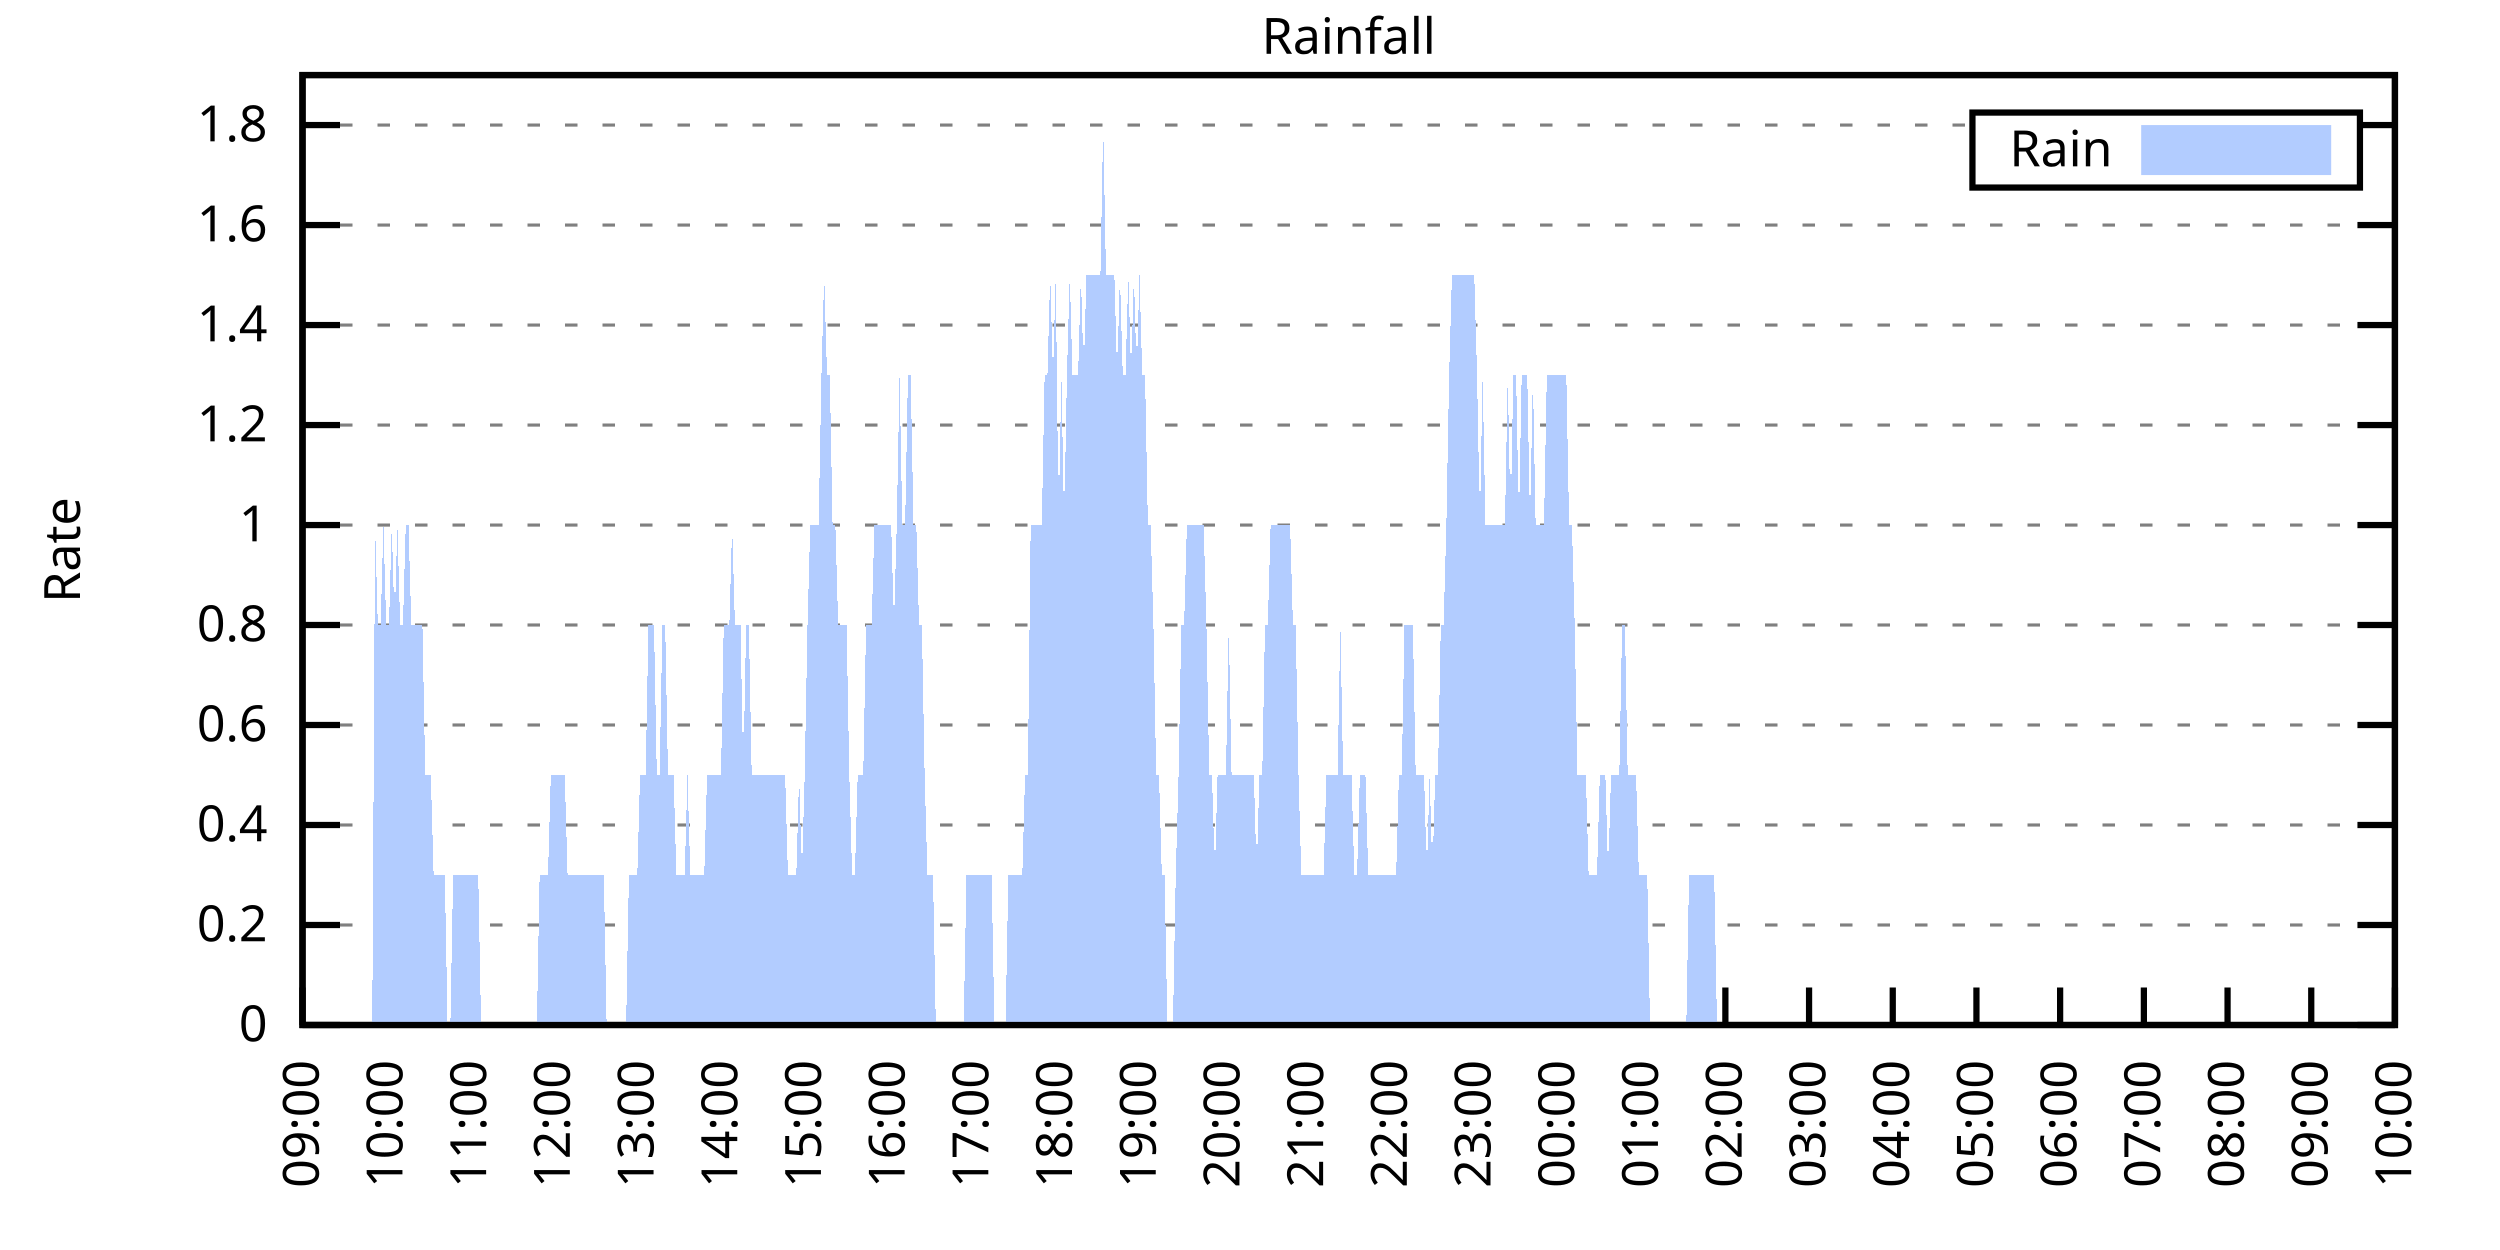
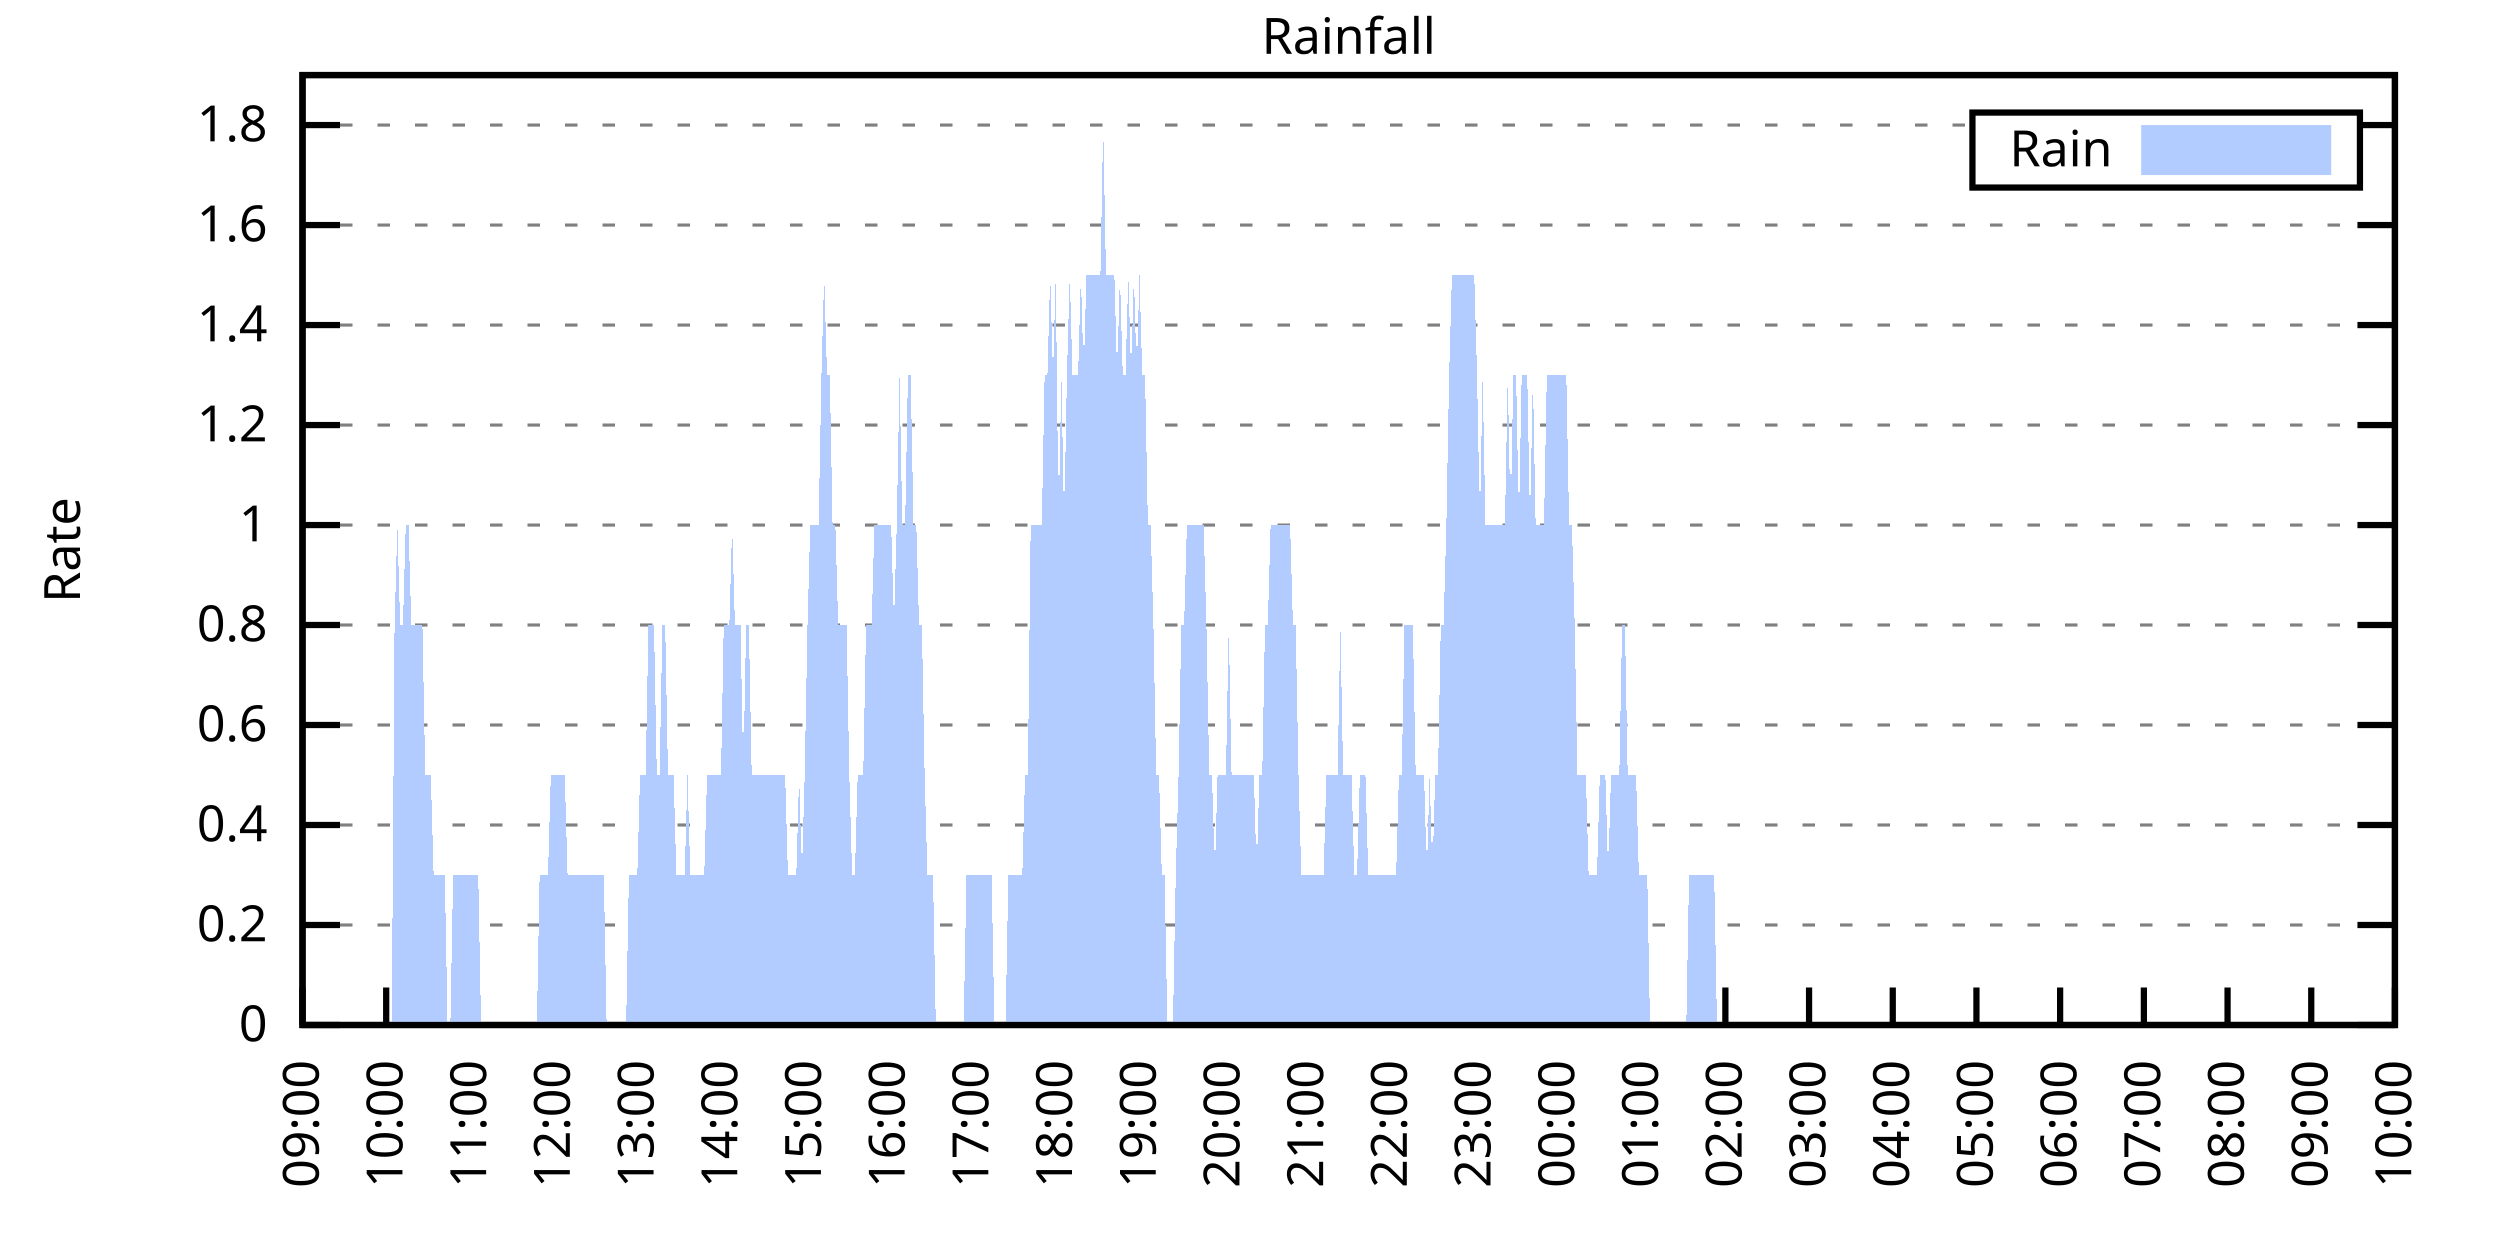
<svg xmlns="http://www.w3.org/2000/svg" xmlns:xlink="http://www.w3.org/1999/xlink" width="400" height="200" viewBox="0 0 400 200">
  <g id="gnuplot_canvas">
    <rect x="0" y="0" width="400" height="200" fill="none" />
    <defs>
      <circle id="gpDot" r="0.5" stroke-width="0.5" stroke="currentColor" />
      <path id="gpPt0" stroke-width="0.333" stroke="currentColor" d="M-1,0 h2 M0,-1 v2" />
      <path id="gpPt1" stroke-width="0.333" stroke="currentColor" d="M-1,-1 L1,1 M1,-1 L-1,1" />
      <path id="gpPt2" stroke-width="0.333" stroke="currentColor" d="M-1,0 L1,0 M0,-1 L0,1 M-1,-1 L1,1 M-1,1 L1,-1" />
      <rect id="gpPt3" stroke-width="0.333" stroke="currentColor" x="-1" y="-1" width="2" height="2" />
      <rect id="gpPt4" stroke-width="0.333" stroke="currentColor" fill="currentColor" x="-1" y="-1" width="2" height="2" />
      <circle id="gpPt5" stroke-width="0.333" stroke="currentColor" cx="0" cy="0" r="1" />
      <use xlink:href="#gpPt5" id="gpPt6" fill="currentColor" stroke="none" />
      <path id="gpPt7" stroke-width="0.333" stroke="currentColor" d="M0,-1.33 L-1.33,0.67 L1.33,0.67 z" />
      <use xlink:href="#gpPt7" id="gpPt8" fill="currentColor" stroke="none" />
      <use xlink:href="#gpPt7" id="gpPt9" stroke="currentColor" transform="rotate(180)" />
      <use xlink:href="#gpPt9" id="gpPt10" fill="currentColor" stroke="none" />
      <use xlink:href="#gpPt3" id="gpPt11" stroke="currentColor" transform="rotate(45)" />
      <use xlink:href="#gpPt11" id="gpPt12" fill="currentColor" stroke="none" />
      <path id="gpPt13" stroke-width="0.333" stroke="currentColor" d="M0,1.330 L1.265,0.411 L0.782,-1.067 L-0.782,-1.076 L-1.265,0.411 z" />
      <use xlink:href="#gpPt13" id="gpPt14" fill="currentColor" stroke="none" />
      <filter id="textbox" filterUnits="objectBoundingBox" x="0" y="0" height="1" width="1">
        <feFlood flood-color="white" flood-opacity="1" result="bgnd" />
        <feComposite in="SourceGraphic" in2="bgnd" operator="atop" />
      </filter>
      <filter id="greybox" filterUnits="objectBoundingBox" x="0" y="0" height="1" width="1">
        <feFlood flood-color="lightgrey" flood-opacity="1" result="grey" />
        <feComposite in="SourceGraphic" in2="grey" operator="atop" />
      </filter>
    </defs>
    <g fill="none" color="white" stroke="currentColor" stroke-width="1.00" stroke-linecap="butt" stroke-linejoin="miter">
</g>
    <g fill="none" color="black" stroke="currentColor" stroke-width="1.00" stroke-linecap="butt" stroke-linejoin="miter">
      <g stroke="none" shape-rendering="crispEdges">
        <polygon fill="rgb(255, 255, 255)" points="48.40,164.00 383.18,164.00 383.18,12.02 48.40,12.02 " />
      </g>
    </g>
    <g fill="none" color="black" stroke="currentColor" stroke-width="1.00" stroke-linecap="butt" stroke-linejoin="miter">
</g>
    <g fill="none" color="black" stroke="black" stroke-width="0.50" stroke-linecap="butt" stroke-linejoin="miter">
</g>
    <g fill="none" color="gray" stroke="currentColor" stroke-width="0.50" stroke-linecap="butt" stroke-linejoin="miter">
      <path stroke="gray" stroke-dasharray="2,4" class="gridline" d="M48.40,164.00 L383.19,164.00  " />
    </g>
    <g fill="none" color="gray" stroke="gray" stroke-width="1.00" stroke-linecap="butt" stroke-linejoin="miter">
</g>
    <g fill="none" color="black" stroke="currentColor" stroke-width="1.00" stroke-linecap="butt" stroke-linejoin="miter">
      <path stroke="black" d="M48.40,164.00 L54.40,164.00 M383.19,164.00 L377.19,164.00  " />
      <g transform="translate(42.80,166.60)" stroke="none" fill="black" font-family="Sans" font-size="8.00" text-anchor="end">
        <text>
          <tspan font-family="Sans"> 0</tspan>
        </text>
      </g>
    </g>
    <g fill="none" color="black" stroke="currentColor" stroke-width="1.00" stroke-linecap="butt" stroke-linejoin="miter">
</g>
    <g fill="none" color="black" stroke="black" stroke-width="0.50" stroke-linecap="butt" stroke-linejoin="miter">
</g>
    <g fill="none" color="gray" stroke="currentColor" stroke-width="0.50" stroke-linecap="butt" stroke-linejoin="miter">
      <path stroke="gray" stroke-dasharray="2,4" class="gridline" d="M48.40,148.00 L383.19,148.00  " />
    </g>
    <g fill="none" color="gray" stroke="gray" stroke-width="1.00" stroke-linecap="butt" stroke-linejoin="miter">
</g>
    <g fill="none" color="black" stroke="currentColor" stroke-width="1.00" stroke-linecap="butt" stroke-linejoin="miter">
      <path stroke="black" d="M48.40,148.00 L54.40,148.00 M383.19,148.00 L377.19,148.00  " />
      <g transform="translate(42.80,150.60)" stroke="none" fill="black" font-family="Sans" font-size="8.00" text-anchor="end">
        <text>
          <tspan font-family="Sans"> 0.2</tspan>
        </text>
      </g>
    </g>
    <g fill="none" color="black" stroke="currentColor" stroke-width="1.00" stroke-linecap="butt" stroke-linejoin="miter">
</g>
    <g fill="none" color="black" stroke="black" stroke-width="0.50" stroke-linecap="butt" stroke-linejoin="miter">
</g>
    <g fill="none" color="gray" stroke="currentColor" stroke-width="0.50" stroke-linecap="butt" stroke-linejoin="miter">
      <path stroke="gray" stroke-dasharray="2,4" class="gridline" d="M48.40,132.00 L383.19,132.00  " />
    </g>
    <g fill="none" color="gray" stroke="gray" stroke-width="1.00" stroke-linecap="butt" stroke-linejoin="miter">
</g>
    <g fill="none" color="black" stroke="currentColor" stroke-width="1.00" stroke-linecap="butt" stroke-linejoin="miter">
      <path stroke="black" d="M48.40,132.00 L54.40,132.00 M383.19,132.00 L377.19,132.00  " />
      <g transform="translate(42.80,134.60)" stroke="none" fill="black" font-family="Sans" font-size="8.00" text-anchor="end">
        <text>
          <tspan font-family="Sans"> 0.4</tspan>
        </text>
      </g>
    </g>
    <g fill="none" color="black" stroke="currentColor" stroke-width="1.00" stroke-linecap="butt" stroke-linejoin="miter">
</g>
    <g fill="none" color="black" stroke="black" stroke-width="0.50" stroke-linecap="butt" stroke-linejoin="miter">
</g>
    <g fill="none" color="gray" stroke="currentColor" stroke-width="0.50" stroke-linecap="butt" stroke-linejoin="miter">
      <path stroke="gray" stroke-dasharray="2,4" class="gridline" d="M48.40,116.00 L383.19,116.00  " />
    </g>
    <g fill="none" color="gray" stroke="gray" stroke-width="1.00" stroke-linecap="butt" stroke-linejoin="miter">
</g>
    <g fill="none" color="black" stroke="currentColor" stroke-width="1.00" stroke-linecap="butt" stroke-linejoin="miter">
      <path stroke="black" d="M48.40,116.00 L54.40,116.00 M383.19,116.00 L377.19,116.00  " />
      <g transform="translate(42.80,118.60)" stroke="none" fill="black" font-family="Sans" font-size="8.00" text-anchor="end">
        <text>
          <tspan font-family="Sans"> 0.6</tspan>
        </text>
      </g>
    </g>
    <g fill="none" color="black" stroke="currentColor" stroke-width="1.00" stroke-linecap="butt" stroke-linejoin="miter">
</g>
    <g fill="none" color="black" stroke="black" stroke-width="0.50" stroke-linecap="butt" stroke-linejoin="miter">
</g>
    <g fill="none" color="gray" stroke="currentColor" stroke-width="0.50" stroke-linecap="butt" stroke-linejoin="miter">
      <path stroke="gray" stroke-dasharray="2,4" class="gridline" d="M48.40,100.00 L383.19,100.00  " />
    </g>
    <g fill="none" color="gray" stroke="gray" stroke-width="1.00" stroke-linecap="butt" stroke-linejoin="miter">
</g>
    <g fill="none" color="black" stroke="currentColor" stroke-width="1.00" stroke-linecap="butt" stroke-linejoin="miter">
      <path stroke="black" d="M48.40,100.00 L54.40,100.00 M383.19,100.00 L377.19,100.00  " />
      <g transform="translate(42.80,102.60)" stroke="none" fill="black" font-family="Sans" font-size="8.00" text-anchor="end">
        <text>
          <tspan font-family="Sans"> 0.8</tspan>
        </text>
      </g>
    </g>
    <g fill="none" color="black" stroke="currentColor" stroke-width="1.00" stroke-linecap="butt" stroke-linejoin="miter">
</g>
    <g fill="none" color="black" stroke="black" stroke-width="0.50" stroke-linecap="butt" stroke-linejoin="miter">
</g>
    <g fill="none" color="gray" stroke="currentColor" stroke-width="0.50" stroke-linecap="butt" stroke-linejoin="miter">
      <path stroke="gray" stroke-dasharray="2,4" class="gridline" d="M48.40,84.01 L383.19,84.01  " />
    </g>
    <g fill="none" color="gray" stroke="gray" stroke-width="1.00" stroke-linecap="butt" stroke-linejoin="miter">
</g>
    <g fill="none" color="black" stroke="currentColor" stroke-width="1.00" stroke-linecap="butt" stroke-linejoin="miter">
      <path stroke="black" d="M48.40,84.01 L54.40,84.01 M383.19,84.01 L377.19,84.01  " />
      <g transform="translate(42.80,86.61)" stroke="none" fill="black" font-family="Sans" font-size="8.00" text-anchor="end">
        <text>
          <tspan font-family="Sans"> 1</tspan>
        </text>
      </g>
    </g>
    <g fill="none" color="black" stroke="currentColor" stroke-width="1.00" stroke-linecap="butt" stroke-linejoin="miter">
</g>
    <g fill="none" color="black" stroke="black" stroke-width="0.50" stroke-linecap="butt" stroke-linejoin="miter">
</g>
    <g fill="none" color="gray" stroke="currentColor" stroke-width="0.50" stroke-linecap="butt" stroke-linejoin="miter">
      <path stroke="gray" stroke-dasharray="2,4" class="gridline" d="M48.40,68.01 L383.19,68.01  " />
    </g>
    <g fill="none" color="gray" stroke="gray" stroke-width="1.00" stroke-linecap="butt" stroke-linejoin="miter">
</g>
    <g fill="none" color="black" stroke="currentColor" stroke-width="1.00" stroke-linecap="butt" stroke-linejoin="miter">
      <path stroke="black" d="M48.40,68.01 L54.40,68.01 M383.19,68.01 L377.19,68.01  " />
      <g transform="translate(42.80,70.61)" stroke="none" fill="black" font-family="Sans" font-size="8.00" text-anchor="end">
        <text>
          <tspan font-family="Sans"> 1.2</tspan>
        </text>
      </g>
    </g>
    <g fill="none" color="black" stroke="currentColor" stroke-width="1.00" stroke-linecap="butt" stroke-linejoin="miter">
</g>
    <g fill="none" color="black" stroke="black" stroke-width="0.50" stroke-linecap="butt" stroke-linejoin="miter">
</g>
    <g fill="none" color="gray" stroke="currentColor" stroke-width="0.50" stroke-linecap="butt" stroke-linejoin="miter">
      <path stroke="gray" stroke-dasharray="2,4" class="gridline" d="M48.40,52.01 L383.19,52.01  " />
    </g>
    <g fill="none" color="gray" stroke="gray" stroke-width="1.00" stroke-linecap="butt" stroke-linejoin="miter">
</g>
    <g fill="none" color="black" stroke="currentColor" stroke-width="1.00" stroke-linecap="butt" stroke-linejoin="miter">
      <path stroke="black" d="M48.40,52.01 L54.40,52.01 M383.19,52.01 L377.19,52.01  " />
      <g transform="translate(42.80,54.61)" stroke="none" fill="black" font-family="Sans" font-size="8.00" text-anchor="end">
        <text>
          <tspan font-family="Sans"> 1.4</tspan>
        </text>
      </g>
    </g>
    <g fill="none" color="black" stroke="currentColor" stroke-width="1.00" stroke-linecap="butt" stroke-linejoin="miter">
</g>
    <g fill="none" color="black" stroke="black" stroke-width="0.50" stroke-linecap="butt" stroke-linejoin="miter">
</g>
    <g fill="none" color="gray" stroke="currentColor" stroke-width="0.50" stroke-linecap="butt" stroke-linejoin="miter">
      <path stroke="gray" stroke-dasharray="2,4" class="gridline" d="M48.40,36.01 L383.19,36.01  " />
    </g>
    <g fill="none" color="gray" stroke="gray" stroke-width="1.00" stroke-linecap="butt" stroke-linejoin="miter">
</g>
    <g fill="none" color="black" stroke="currentColor" stroke-width="1.00" stroke-linecap="butt" stroke-linejoin="miter">
      <path stroke="black" d="M48.40,36.01 L54.40,36.01 M383.19,36.01 L377.19,36.01  " />
      <g transform="translate(42.80,38.61)" stroke="none" fill="black" font-family="Sans" font-size="8.00" text-anchor="end">
        <text>
          <tspan font-family="Sans"> 1.6</tspan>
        </text>
      </g>
    </g>
    <g fill="none" color="black" stroke="currentColor" stroke-width="1.00" stroke-linecap="butt" stroke-linejoin="miter">
</g>
    <g fill="none" color="black" stroke="black" stroke-width="0.50" stroke-linecap="butt" stroke-linejoin="miter">
</g>
    <g fill="none" color="gray" stroke="currentColor" stroke-width="0.50" stroke-linecap="butt" stroke-linejoin="miter">
      <path stroke="gray" stroke-dasharray="2,4" class="gridline" d="M48.40,20.01 L315.59,20.01 M377.59,20.01 L383.19,20.01  " />
    </g>
    <g fill="none" color="gray" stroke="gray" stroke-width="1.00" stroke-linecap="butt" stroke-linejoin="miter">
</g>
    <g fill="none" color="black" stroke="currentColor" stroke-width="1.00" stroke-linecap="butt" stroke-linejoin="miter">
      <path stroke="black" d="M48.40,20.01 L54.40,20.01 M383.19,20.01 L377.19,20.01  " />
      <g transform="translate(42.80,22.61)" stroke="none" fill="black" font-family="Sans" font-size="8.00" text-anchor="end">
        <text>
          <tspan font-family="Sans"> 1.8</tspan>
        </text>
      </g>
    </g>
    <g fill="none" color="black" stroke="currentColor" stroke-width="1.00" stroke-linecap="butt" stroke-linejoin="miter">
      <path stroke="black" d="M48.40,164.00 L48.40,158.00  " />
      <g transform="translate(51.00,169.60) rotate(270.00)" stroke="none" fill="black" font-family="Sans" font-size="8.00" text-anchor="end">
        <text>
          <tspan font-family="Sans">09:00</tspan>
        </text>
      </g>
    </g>
    <g fill="none" color="black" stroke="currentColor" stroke-width="1.00" stroke-linecap="butt" stroke-linejoin="miter">
      <path stroke="black" d="M61.79,164.00 L61.79,158.00  " />
      <g transform="translate(64.39,169.60) rotate(270.00)" stroke="none" fill="black" font-family="Sans" font-size="8.00" text-anchor="end">
        <text>
          <tspan font-family="Sans">10:00</tspan>
        </text>
      </g>
    </g>
    <g fill="none" color="black" stroke="currentColor" stroke-width="1.00" stroke-linecap="butt" stroke-linejoin="miter">
      <path stroke="black" d="M75.18,164.00 L75.18,158.00  " />
      <g transform="translate(77.78,169.60) rotate(270.00)" stroke="none" fill="black" font-family="Sans" font-size="8.00" text-anchor="end">
        <text>
          <tspan font-family="Sans">11:00</tspan>
        </text>
      </g>
    </g>
    <g fill="none" color="black" stroke="currentColor" stroke-width="1.00" stroke-linecap="butt" stroke-linejoin="miter">
      <path stroke="black" d="M88.57,164.00 L88.57,158.00  " />
      <g transform="translate(91.17,169.60) rotate(270.00)" stroke="none" fill="black" font-family="Sans" font-size="8.00" text-anchor="end">
        <text>
          <tspan font-family="Sans">12:00</tspan>
        </text>
      </g>
    </g>
    <g fill="none" color="black" stroke="currentColor" stroke-width="1.00" stroke-linecap="butt" stroke-linejoin="miter">
      <path stroke="black" d="M101.97,164.00 L101.97,158.00  " />
      <g transform="translate(104.57,169.60) rotate(270.00)" stroke="none" fill="black" font-family="Sans" font-size="8.00" text-anchor="end">
        <text>
          <tspan font-family="Sans">13:00</tspan>
        </text>
      </g>
    </g>
    <g fill="none" color="black" stroke="currentColor" stroke-width="1.00" stroke-linecap="butt" stroke-linejoin="miter">
      <path stroke="black" d="M115.36,164.00 L115.36,158.00  " />
      <g transform="translate(117.96,169.60) rotate(270.00)" stroke="none" fill="black" font-family="Sans" font-size="8.00" text-anchor="end">
        <text>
          <tspan font-family="Sans">14:00</tspan>
        </text>
      </g>
    </g>
    <g fill="none" color="black" stroke="currentColor" stroke-width="1.00" stroke-linecap="butt" stroke-linejoin="miter">
      <path stroke="black" d="M128.75,164.00 L128.75,158.00  " />
      <g transform="translate(131.35,169.60) rotate(270.00)" stroke="none" fill="black" font-family="Sans" font-size="8.00" text-anchor="end">
        <text>
          <tspan font-family="Sans">15:00</tspan>
        </text>
      </g>
    </g>
    <g fill="none" color="black" stroke="currentColor" stroke-width="1.00" stroke-linecap="butt" stroke-linejoin="miter">
      <path stroke="black" d="M142.14,164.00 L142.14,158.00  " />
      <g transform="translate(144.74,169.60) rotate(270.00)" stroke="none" fill="black" font-family="Sans" font-size="8.00" text-anchor="end">
        <text>
          <tspan font-family="Sans">16:00</tspan>
        </text>
      </g>
    </g>
    <g fill="none" color="black" stroke="currentColor" stroke-width="1.00" stroke-linecap="butt" stroke-linejoin="miter">
      <path stroke="black" d="M155.53,164.00 L155.53,158.00  " />
      <g transform="translate(158.13,169.60) rotate(270.00)" stroke="none" fill="black" font-family="Sans" font-size="8.00" text-anchor="end">
        <text>
          <tspan font-family="Sans">17:00</tspan>
        </text>
      </g>
    </g>
    <g fill="none" color="black" stroke="currentColor" stroke-width="1.00" stroke-linecap="butt" stroke-linejoin="miter">
      <path stroke="black" d="M168.92,164.00 L168.92,158.00  " />
      <g transform="translate(171.52,169.60) rotate(270.00)" stroke="none" fill="black" font-family="Sans" font-size="8.00" text-anchor="end">
        <text>
          <tspan font-family="Sans">18:00</tspan>
        </text>
      </g>
    </g>
    <g fill="none" color="black" stroke="currentColor" stroke-width="1.00" stroke-linecap="butt" stroke-linejoin="miter">
      <path stroke="black" d="M182.32,164.00 L182.32,158.00  " />
      <g transform="translate(184.92,169.60) rotate(270.00)" stroke="none" fill="black" font-family="Sans" font-size="8.00" text-anchor="end">
        <text>
          <tspan font-family="Sans">19:00</tspan>
        </text>
      </g>
    </g>
    <g fill="none" color="black" stroke="currentColor" stroke-width="1.00" stroke-linecap="butt" stroke-linejoin="miter">
      <path stroke="black" d="M195.71,164.00 L195.71,158.00  " />
      <g transform="translate(198.31,169.60) rotate(270.00)" stroke="none" fill="black" font-family="Sans" font-size="8.00" text-anchor="end">
        <text>
          <tspan font-family="Sans">20:00</tspan>
        </text>
      </g>
    </g>
    <g fill="none" color="black" stroke="currentColor" stroke-width="1.00" stroke-linecap="butt" stroke-linejoin="miter">
      <path stroke="black" d="M209.10,164.00 L209.10,158.00  " />
      <g transform="translate(211.70,169.60) rotate(270.00)" stroke="none" fill="black" font-family="Sans" font-size="8.00" text-anchor="end">
        <text>
          <tspan font-family="Sans">21:00</tspan>
        </text>
      </g>
    </g>
    <g fill="none" color="black" stroke="currentColor" stroke-width="1.00" stroke-linecap="butt" stroke-linejoin="miter">
      <path stroke="black" d="M222.49,164.00 L222.49,158.00  " />
      <g transform="translate(225.09,169.60) rotate(270.00)" stroke="none" fill="black" font-family="Sans" font-size="8.00" text-anchor="end">
        <text>
          <tspan font-family="Sans">22:00</tspan>
        </text>
      </g>
    </g>
    <g fill="none" color="black" stroke="currentColor" stroke-width="1.00" stroke-linecap="butt" stroke-linejoin="miter">
      <path stroke="black" d="M235.88,164.00 L235.88,158.00  " />
      <g transform="translate(238.48,169.60) rotate(270.00)" stroke="none" fill="black" font-family="Sans" font-size="8.00" text-anchor="end">
        <text>
          <tspan font-family="Sans">23:00</tspan>
        </text>
      </g>
    </g>
    <g fill="none" color="black" stroke="currentColor" stroke-width="1.00" stroke-linecap="butt" stroke-linejoin="miter">
      <path stroke="black" d="M249.27,164.00 L249.27,158.00  " />
      <g transform="translate(251.87,169.60) rotate(270.00)" stroke="none" fill="black" font-family="Sans" font-size="8.00" text-anchor="end">
        <text>
          <tspan font-family="Sans">00:00</tspan>
        </text>
      </g>
    </g>
    <g fill="none" color="black" stroke="currentColor" stroke-width="1.00" stroke-linecap="butt" stroke-linejoin="miter">
      <path stroke="black" d="M262.67,164.00 L262.67,158.00  " />
      <g transform="translate(265.27,169.60) rotate(270.00)" stroke="none" fill="black" font-family="Sans" font-size="8.00" text-anchor="end">
        <text>
          <tspan font-family="Sans">01:00</tspan>
        </text>
      </g>
    </g>
    <g fill="none" color="black" stroke="currentColor" stroke-width="1.00" stroke-linecap="butt" stroke-linejoin="miter">
      <path stroke="black" d="M276.06,164.00 L276.06,158.00  " />
      <g transform="translate(278.66,169.60) rotate(270.00)" stroke="none" fill="black" font-family="Sans" font-size="8.00" text-anchor="end">
        <text>
          <tspan font-family="Sans">02:00</tspan>
        </text>
      </g>
    </g>
    <g fill="none" color="black" stroke="currentColor" stroke-width="1.00" stroke-linecap="butt" stroke-linejoin="miter">
      <path stroke="black" d="M289.45,164.00 L289.45,158.00  " />
      <g transform="translate(292.05,169.60) rotate(270.00)" stroke="none" fill="black" font-family="Sans" font-size="8.00" text-anchor="end">
        <text>
          <tspan font-family="Sans">03:00</tspan>
        </text>
      </g>
    </g>
    <g fill="none" color="black" stroke="currentColor" stroke-width="1.00" stroke-linecap="butt" stroke-linejoin="miter">
      <path stroke="black" d="M302.84,164.00 L302.84,158.00  " />
      <g transform="translate(305.44,169.60) rotate(270.00)" stroke="none" fill="black" font-family="Sans" font-size="8.00" text-anchor="end">
        <text>
          <tspan font-family="Sans">04:00</tspan>
        </text>
      </g>
    </g>
    <g fill="none" color="black" stroke="currentColor" stroke-width="1.00" stroke-linecap="butt" stroke-linejoin="miter">
      <path stroke="black" d="M316.23,164.00 L316.23,158.00  " />
      <g transform="translate(318.83,169.60) rotate(270.00)" stroke="none" fill="black" font-family="Sans" font-size="8.00" text-anchor="end">
        <text>
          <tspan font-family="Sans">05:00</tspan>
        </text>
      </g>
    </g>
    <g fill="none" color="black" stroke="currentColor" stroke-width="1.00" stroke-linecap="butt" stroke-linejoin="miter">
      <path stroke="black" d="M329.62,164.00 L329.62,158.00  " />
      <g transform="translate(332.22,169.60) rotate(270.00)" stroke="none" fill="black" font-family="Sans" font-size="8.00" text-anchor="end">
        <text>
          <tspan font-family="Sans">06:00</tspan>
        </text>
      </g>
    </g>
    <g fill="none" color="black" stroke="currentColor" stroke-width="1.00" stroke-linecap="butt" stroke-linejoin="miter">
      <path stroke="black" d="M343.02,164.00 L343.02,158.00  " />
      <g transform="translate(345.62,169.60) rotate(270.00)" stroke="none" fill="black" font-family="Sans" font-size="8.00" text-anchor="end">
        <text>
          <tspan font-family="Sans">07:00</tspan>
        </text>
      </g>
    </g>
    <g fill="none" color="black" stroke="currentColor" stroke-width="1.00" stroke-linecap="butt" stroke-linejoin="miter">
      <path stroke="black" d="M356.41,164.00 L356.41,158.00  " />
      <g transform="translate(359.01,169.60) rotate(270.00)" stroke="none" fill="black" font-family="Sans" font-size="8.00" text-anchor="end">
        <text>
          <tspan font-family="Sans">08:00</tspan>
        </text>
      </g>
    </g>
    <g fill="none" color="black" stroke="currentColor" stroke-width="1.00" stroke-linecap="butt" stroke-linejoin="miter">
      <path stroke="black" d="M369.80,164.00 L369.80,158.00  " />
      <g transform="translate(372.40,169.60) rotate(270.00)" stroke="none" fill="black" font-family="Sans" font-size="8.00" text-anchor="end">
        <text>
          <tspan font-family="Sans">09:00</tspan>
        </text>
      </g>
    </g>
    <g fill="none" color="black" stroke="currentColor" stroke-width="1.00" stroke-linecap="butt" stroke-linejoin="miter">
      <path stroke="black" d="M383.19,164.00 L383.19,158.00  " />
      <g transform="translate(385.79,169.60) rotate(270.00)" stroke="none" fill="black" font-family="Sans" font-size="8.00" text-anchor="end">
        <text>
          <tspan font-family="Sans">10:00</tspan>
        </text>
      </g>
    </g>
    <g fill="none" color="black" stroke="currentColor" stroke-width="1.00" stroke-linecap="butt" stroke-linejoin="miter">
</g>
    <g fill="none" color="black" stroke="currentColor" stroke-width="1.00" stroke-linecap="butt" stroke-linejoin="miter">
      <path stroke="black" d="M48.40,12.01 L48.40,164.00 L383.19,164.00 L383.19,12.01 L48.40,12.01 Z  " />
    </g>
    <g fill="none" color="black" stroke="currentColor" stroke-width="1.00" stroke-linecap="butt" stroke-linejoin="miter">
</g>
    <g fill="none" color="black" stroke="currentColor" stroke-width="1.00" stroke-linecap="butt" stroke-linejoin="miter">
      <path stroke="black" d="M315.59,30.01 L315.59,18.01 L377.59,18.01 L377.59,30.01 L315.59,30.01 Z  " />
    </g>
    <g id="Rainfall_plot_1">
      <g fill="none" color="white" stroke="black" stroke-width="2.00" stroke-linecap="butt" stroke-linejoin="miter">
</g>
      <g fill="none" color="black" stroke="currentColor" stroke-width="2.00" stroke-linecap="butt" stroke-linejoin="miter">
        <g transform="translate(337.99,26.61)" stroke="none" fill="black" font-family="Sans" font-size="8.00" text-anchor="end">
          <text>
            <tspan font-family="Sans">Rain</tspan>
          </text>
        </g>
      </g>
      <g fill="none" color="black" stroke="currentColor" stroke-width="2.00" stroke-linecap="butt" stroke-linejoin="miter">
        <g stroke="none" shape-rendering="crispEdges">
          <polygon fill="rgb(178, 204, 255)" points="343.59,27.01 371.99,27.01 371.99,21.01 343.59,21.01 " />
        </g>
        <path stroke="rgb(178, 204, 255)" d="M343.59,27.01 L371.99,27.01 L371.99,21.01 L343.59,21.01 L343.59,27.01 Z  " />
      </g>
      <g fill="none" color="black" stroke="currentColor" stroke-width="2.00" stroke-linecap="butt" stroke-linejoin="miter">
        <g stroke="none" shape-rendering="crispEdges">
-           <polygon fill="rgb(178, 204, 255)" points="55.54,164.00 55.99,164.00 56.43,164.00 56.88,164.00 57.33,164.00 57.77,164.00 58.22,164.00 58.67,164.00 59.11,164.00 59.56,164.00 60.01,84.01 60.45,100.00 60.90,100.00 61.35,84.01 61.79,100.00 62.24,100.00 62.68,84.01 63.13,100.00 63.58,84.01 64.02,100.00 64.47,100.00 64.92,84.01 65.36,84.01 65.81,100.00 66.26,100.00 66.70,100.00 67.15,100.00 67.59,100.00 68.04,124.00 68.49,124.00 68.93,124.00 69.38,140.00 69.83,140.00 70.27,140.00 70.72,140.00 71.17,140.00 71.61,164.00 72.06,164.00 72.50,140.00 72.95,140.00 73.40,140.00 73.84,140.00 74.29,140.00 74.74,140.00 75.18,140.00 75.63,140.00 76.08,140.00 76.52,140.00 76.97,164.00 77.42,164.00 77.86,164.00 78.31,164.00 78.75,164.00 79.20,164.00 79.65,164.00 80.09,164.00 80.54,164.00 80.99,164.00 81.43,164.00 81.88,164.00 82.33,164.00 82.77,164.00 83.22,164.00 83.66,164.00 84.11,164.00 84.56,164.00 85.00,164.00 85.45,164.00 85.90,164.00 86.34,140.00 86.79,140.00 87.24,140.00 87.68,140.00 88.13,124.00 88.57,124.00 89.02,124.00 89.47,124.00 89.91,124.00 90.36,124.00 90.81,140.00 91.25,140.00 91.70,140.00 92.15,140.00 92.59,140.00 93.04,140.00 93.49,140.00 93.93,140.00 94.38,140.00 94.82,140.00 95.27,140.00 95.72,140.00 96.16,140.00 96.61,140.00 97.06,164.00 97.50,164.00 97.95,164.00 98.40,164.00 98.84,164.00 99.29,164.00 99.73,164.00 100.18,164.00 100.63,140.00 101.07,140.00 101.52,140.00 101.97,140.00 102.41,124.00 102.86,124.00 103.31,124.00 103.75,100.00 104.20,100.00 104.64,100.00 105.09,124.00 105.54,124.00 105.98,100.00 106.43,100.00 106.88,124.00 107.32,124.00 107.77,124.00 108.22,140.00 108.66,140.00 109.11,140.00 109.55,140.00 110.00,124.00 110.45,140.00 110.89,140.00 111.34,140.00 111.79,140.00 112.23,140.00 112.68,140.00 113.13,124.00 113.57,124.00 114.02,124.00 114.47,124.00 114.91,124.00 115.36,124.00 115.80,100.00 116.25,100.00 116.70,100.00 117.14,84.01 117.59,100.00 118.04,100.00 118.48,100.00 118.93,124.00 119.38,100.00 119.82,100.00 120.27,124.00 120.71,124.00 121.16,124.00 121.61,124.00 122.05,124.00 122.50,124.00 122.95,124.00 123.39,124.00 123.84,124.00 124.29,124.00 124.73,124.00 125.18,124.00 125.62,124.00 126.07,140.00 126.52,140.00 126.96,140.00 127.41,140.00 127.86,124.00 128.30,140.00 128.75,124.00 129.20,100.00 129.64,84.01 130.09,84.01 130.54,84.01 130.98,84.01 131.43,60.01 131.87,44.01 132.32,60.01 132.77,60.01 133.21,84.01 133.66,84.01 134.11,100.00 134.55,100.00 135.00,100.00 135.45,100.00 135.89,124.00 136.34,140.00 136.78,140.00 137.23,124.00 137.68,124.00 138.12,124.00 138.57,100.00 139.02,100.00 139.46,100.00 139.91,84.01 140.36,84.01 140.80,84.01 141.25,84.01 141.69,84.01 142.14,84.01 142.59,84.01 143.03,100.00 143.48,84.01 143.93,60.01 144.37,84.01 144.82,84.01 145.27,60.01 145.71,60.01 146.16,84.01 146.61,84.01 147.05,100.00 147.50,100.00 147.94,124.00 148.39,140.00 148.84,140.00 149.28,140.00 149.73,164.00 150.18,164.00 150.62,164.00 151.07,164.00 151.52,164.00 151.96,164.00 152.41,164.00 152.85,164.00 153.30,164.00 153.75,164.00 154.19,164.00 154.64,140.00 155.09,140.00 155.53,140.00 155.98,140.00 156.43,140.00 156.87,140.00 157.32,140.00 157.76,140.00 158.21,140.00 158.66,140.00 159.10,164.00 159.55,164.00 160.00,164.00 160.44,164.00 160.89,164.00 161.34,140.00 161.78,140.00 162.23,140.00 162.67,140.00 163.12,140.00 163.57,140.00 164.01,124.00 164.46,124.00 164.91,84.01 165.35,84.01 165.80,84.01 166.25,84.01 166.69,84.01 167.14,60.01 167.59,60.01 168.03,44.01 168.48,60.01 168.92,44.01 169.37,84.01 169.82,60.01 170.26,84.01 170.71,60.01 171.16,44.01 171.60,60.01 172.05,60.01 172.50,60.01 172.94,44.01 173.39,60.01 173.83,44.01 174.28,44.01 174.73,44.01 175.17,44.01 175.62,44.01 176.07,44.01 176.51,20.01 176.96,44.01 177.41,44.01 177.85,44.01 178.30,44.01 178.74,60.01 179.19,44.01 179.64,60.01 180.08,60.01 180.53,44.01 180.98,60.01 181.42,44.01 181.87,60.01 182.32,44.01 182.76,60.01 183.21,60.01 183.66,84.01 184.10,84.01 184.55,100.00 184.99,124.00 185.44,124.00 185.89,140.00 186.33,140.00 186.78,164.00 187.23,164.00 187.67,164.00 188.12,140.00 188.57,124.00 189.01,100.00 189.46,100.00 189.90,84.01 190.35,84.01 190.80,84.01 191.24,84.01 191.69,84.01 192.14,84.01 192.58,84.01 193.03,100.00 193.48,124.00 193.92,124.00 194.37,140.00 194.81,124.00 195.26,124.00 195.71,124.00 196.15,124.00 196.60,100.00 197.05,124.00 197.49,124.00 197.94,124.00 198.39,124.00 198.83,124.00 199.28,124.00 199.73,124.00 200.17,124.00 200.62,124.00 201.06,140.00 201.51,124.00 201.96,124.00 202.40,100.00 202.85,100.00 203.30,84.01 203.74,84.01 204.19,84.01 204.64,84.01 205.08,84.01 205.53,84.01 205.97,84.01 206.42,84.01 206.87,100.00 207.31,100.00 207.76,124.00 208.21,140.00 208.65,140.00 209.10,140.00 209.55,140.00 209.99,140.00 210.44,140.00 210.88,140.00 211.33,140.00 211.78,140.00 212.22,124.00 212.67,124.00 213.12,124.00 213.56,124.00 214.01,124.00 214.46,100.00 214.90,124.00 215.35,124.00 215.80,124.00 216.24,124.00 216.69,140.00 217.13,140.00 217.58,124.00 218.03,124.00 218.47,124.00 218.92,140.00 219.37,140.00 219.81,140.00 220.26,140.00 220.71,140.00 221.15,140.00 221.60,140.00 222.04,140.00 222.49,140.00 222.94,140.00 223.38,140.00 223.83,124.00 224.28,124.00 224.72,100.00 225.17,100.00 225.62,100.00 226.06,100.00 226.51,124.00 226.95,124.00 227.40,124.00 227.85,124.00 228.29,140.00 228.74,124.00 229.19,140.00 229.63,124.00 230.08,124.00 230.53,100.00 230.97,100.00 231.42,84.01 231.86,60.01 232.31,44.01 232.76,44.01 233.20,44.01 233.65,44.01 234.10,44.01 234.54,44.01 234.99,44.01 235.44,44.01 235.88,44.01 236.33,60.01 236.78,84.01 237.22,60.01 237.67,84.01 238.11,84.01 238.56,84.01 239.01,84.01 239.45,84.01 239.90,84.01 240.35,84.01 240.79,84.01 241.24,60.01 241.69,84.01 242.13,60.01 242.58,60.01 243.02,84.01 243.47,60.01 243.92,60.01 244.36,60.01 244.81,84.01 245.26,60.01 245.70,84.01 246.15,84.01 246.60,84.01 247.04,84.01 247.49,60.01 247.93,60.01 248.38,60.01 248.83,60.01 249.27,60.01 249.72,60.01 250.17,60.01 250.61,60.01 251.06,84.01 251.51,84.01 251.95,100.00 252.40,124.00 252.85,124.00 253.29,124.00 253.74,124.00 254.18,140.00 254.63,140.00 255.08,140.00 255.52,140.00 255.97,124.00 256.42,124.00 256.86,124.00 257.31,140.00 257.76,124.00 258.20,124.00 258.65,124.00 259.09,124.00 259.54,100.00 259.99,100.00 260.43,124.00 260.88,124.00 261.33,124.00 261.77,124.00 262.22,140.00 262.67,140.00 263.11,140.00 263.56,140.00 264.00,164.00 264.45,164.00 264.90,164.00 265.34,164.00 265.79,164.00 266.24,164.00 266.68,164.00 267.13,164.00 267.58,164.00 268.02,164.00 268.47,164.00 268.92,164.00 269.36,164.00 269.81,164.00 270.25,140.00 270.70,140.00 271.15,140.00 271.59,140.00 272.04,140.00 272.49,140.00 272.93,140.00 273.38,140.00 273.83,140.00 274.27,140.00 274.72,164.00 275.16,164.00 275.61,164.00 276.06,164.00 276.50,164.00 276.95,164.00 277.40,164.00 277.84,164.00 278.29,164.00 278.74,164.00 279.18,164.00 279.63,164.00 280.07,164.00 280.52,164.00 280.97,164.00 281.41,164.00 281.86,164.00 282.31,164.00 282.75,164.00 283.20,164.00 283.65,164.00 284.09,164.00 284.54,164.00 284.98,164.00 285.43,164.00 285.88,164.00 286.32,164.00 286.77,164.00 287.22,164.00 287.66,164.00 288.11,164.00 288.56,164.00 289.00,164.00 289.45,164.00 289.90,164.00 290.34,164.00 290.79,164.00 291.23,164.00 291.68,164.00 292.13,164.00 292.57,164.00 293.02,164.00 293.47,164.00 293.91,164.00 294.36,164.00 294.81,164.00 295.25,164.00 295.70,164.00 296.14,164.00 296.59,164.00 297.04,164.00 297.48,164.00 297.93,164.00 298.38,164.00 298.82,164.00 299.27,164.00 299.72,164.00 300.16,164.00 300.61,164.00 301.05,164.00 301.50,164.00 301.95,164.00 302.39,164.00 302.84,164.00 303.29,164.00 303.73,164.00 304.18,164.00 304.63,164.00 305.07,164.00 305.52,164.00 305.97,164.00 306.41,164.00 306.86,164.00 307.30,164.00 307.75,164.00 308.20,164.00 308.64,164.00 309.09,164.00 309.54,164.00 309.98,164.00 310.43,164.00 310.88,164.00 311.32,164.00 311.77,164.00 312.21,164.00 312.66,164.00 313.11,164.00 313.55,164.00 314.00,164.00 314.45,164.00 314.89,164.00 315.34,164.00 315.79,164.00 316.23,164.00 316.68,164.00 317.12,164.00 317.57,164.00 318.02,164.00 318.46,164.00 318.91,164.00 319.36,164.00 319.80,164.00 320.25,164.00 320.70,164.00 321.14,164.00 321.59,164.00 322.04,164.00 322.48,164.00 322.93,164.00 323.37,164.00 323.82,164.00 324.27,164.00 324.71,164.00 325.16,164.00 325.61,164.00 326.05,164.00 326.50,164.00 326.95,164.00 327.39,164.00 327.84,164.00 328.28,164.00 328.73,164.00 329.18,164.00 329.62,164.00 330.07,164.00 330.52,164.00 330.96,164.00 331.41,164.00 331.86,164.00 332.30,164.00 332.75,164.00 333.19,164.00 333.64,164.00 334.09,164.00 334.53,164.00 334.98,164.00 335.43,164.00 335.87,164.00 336.32,164.00 336.77,164.00 337.21,164.00 337.66,164.00 338.10,164.00 338.55,164.00 339.00,164.00 339.44,164.00 339.89,164.00 340.34,164.00 340.78,164.00 341.23,164.00 341.68,164.00 342.12,164.00 342.57,164.00 343.02,164.00 343.46,164.00 343.91,164.00 344.35,164.00 344.80,164.00 345.25,164.00 345.69,164.00 346.14,164.00 346.59,164.00 347.03,164.00 347.48,164.00 347.93,164.00 348.37,164.00 348.82,164.00 349.26,164.00 349.71,164.00 350.16,164.00 350.60,164.00 351.05,164.00 351.50,164.00 351.94,164.00 352.39,164.00 352.84,164.00 353.28,164.00 353.73,164.00 354.17,164.00 354.62,164.00 355.07,164.00 355.51,164.00 355.96,164.00 356.41,164.00 356.85,164.00 357.30,164.00 357.75,164.00 358.19,164.00 358.64,164.00 359.09,164.00 359.53,164.00 359.98,164.00 360.42,164.00 360.87,164.00 361.32,164.00 361.76,164.00 362.21,164.00 362.66,164.00 363.10,164.00 363.55,164.00 364.00,164.00 364.44,164.00 364.89,164.00 365.33,164.00 365.78,164.00 366.23,164.00 366.67,164.00 367.12,164.00 367.57,164.00 368.01,164.00 368.46,164.00 368.91,164.00 369.35,164.00 369.80,164.00 370.24,164.00 370.69,164.00 371.14,164.00 371.58,164.00 372.03,164.00 372.48,164.00 372.92,164.00 373.37,164.00 373.82,164.00 374.26,164.00 374.71,164.00 375.16,164.00 375.60,164.00 376.05,164.00 376.49,164.00 376.49,164.00 55.54,164.00 " />
+           <polygon fill="rgb(178, 204, 255)" points="58.67,164.00 59.11,164.00 59.56,164.00 60.01,164.00 60.45,164.00 60.90,164.00 61.35,164.00 61.79,164.00 62.24,164.00 62.68,164.00 63.13,100.00 63.58,84.01 64.02,100.00 64.47,100.00 64.92,84.01 65.36,84.01 65.81,100.00 66.26,100.00 66.70,100.00 67.15,100.00 67.59,100.00 68.04,124.00 68.49,124.00 68.93,124.00 69.38,140.00 69.83,140.00 70.27,140.00 70.72,140.00 71.17,140.00 71.61,164.00 72.06,164.00 72.50,140.00 72.95,140.00 73.40,140.00 73.84,140.00 74.29,140.00 74.74,140.00 75.18,140.00 75.63,140.00 76.08,140.00 76.52,140.00 76.97,164.00 77.42,164.00 77.86,164.00 78.31,164.00 78.75,164.00 79.20,164.00 79.65,164.00 80.09,164.00 80.54,164.00 80.99,164.00 81.43,164.00 81.88,164.00 82.33,164.00 82.77,164.00 83.22,164.00 83.66,164.00 84.11,164.00 84.56,164.00 85.00,164.00 85.45,164.00 85.90,164.00 86.34,140.00 86.79,140.00 87.24,140.00 87.68,140.00 88.13,124.00 88.57,124.00 89.02,124.00 89.47,124.00 89.91,124.00 90.36,124.00 90.81,140.00 91.25,140.00 91.70,140.00 92.15,140.00 92.59,140.00 93.04,140.00 93.49,140.00 93.93,140.00 94.38,140.00 94.82,140.00 95.27,140.00 95.72,140.00 96.16,140.00 96.61,140.00 97.06,164.00 97.50,164.00 97.95,164.00 98.40,164.00 98.84,164.00 99.29,164.00 99.73,164.00 100.18,164.00 100.63,140.00 101.07,140.00 101.52,140.00 101.97,140.00 102.41,124.00 102.86,124.00 103.31,124.00 103.75,100.00 104.20,100.00 104.64,100.00 105.09,124.00 105.54,124.00 105.98,100.00 106.43,100.00 106.88,124.00 107.32,124.00 107.77,124.00 108.22,140.00 108.66,140.00 109.11,140.00 109.55,140.00 110.00,124.00 110.45,140.00 110.89,140.00 111.34,140.00 111.79,140.00 112.23,140.00 112.68,140.00 113.13,124.00 113.57,124.00 114.02,124.00 114.47,124.00 114.91,124.00 115.36,124.00 115.80,100.00 116.25,100.00 116.70,100.00 117.14,84.01 117.59,100.00 118.04,100.00 118.48,100.00 118.93,124.00 119.38,100.00 119.82,100.00 120.27,124.00 120.71,124.00 121.16,124.00 121.61,124.00 122.05,124.00 122.50,124.00 122.95,124.00 123.39,124.00 123.84,124.00 124.29,124.00 124.73,124.00 125.18,124.00 125.62,124.00 126.07,140.00 126.52,140.00 126.96,140.00 127.41,140.00 127.86,124.00 128.30,140.00 128.75,124.00 129.20,100.00 129.64,84.01 130.09,84.01 130.54,84.01 130.98,84.01 131.43,60.01 131.87,44.01 132.32,60.01 132.77,60.01 133.21,84.01 133.66,84.01 134.11,100.00 134.55,100.00 135.00,100.00 135.45,100.00 135.89,124.00 136.34,140.00 136.78,140.00 137.23,124.00 137.68,124.00 138.12,124.00 138.57,100.00 139.02,100.00 139.46,100.00 139.91,84.01 140.36,84.01 140.80,84.01 141.25,84.01 141.69,84.01 142.14,84.01 142.59,84.01 143.03,100.00 143.48,84.01 143.93,60.01 144.37,84.01 144.82,84.01 145.27,60.01 145.71,60.01 146.16,84.01 146.61,84.01 147.05,100.00 147.50,100.00 147.94,124.00 148.39,140.00 148.84,140.00 149.28,140.00 149.73,164.00 150.18,164.00 150.62,164.00 151.07,164.00 151.52,164.00 151.96,164.00 152.41,164.00 152.85,164.00 153.30,164.00 153.75,164.00 154.19,164.00 154.64,140.00 155.09,140.00 155.53,140.00 155.98,140.00 156.43,140.00 156.87,140.00 157.32,140.00 157.76,140.00 158.21,140.00 158.66,140.00 159.10,164.00 159.55,164.00 160.00,164.00 160.44,164.00 160.89,164.00 161.34,140.00 161.78,140.00 162.23,140.00 162.67,140.00 163.12,140.00 163.57,140.00 164.01,124.00 164.46,124.00 164.91,84.01 165.35,84.01 165.80,84.01 166.25,84.01 166.69,84.01 167.14,60.01 167.59,60.01 168.03,44.01 168.48,60.01 168.92,44.01 169.37,84.01 169.82,60.01 170.26,84.01 170.71,60.01 171.16,44.01 171.60,60.01 172.05,60.01 172.50,60.01 172.94,44.01 173.39,60.01 173.83,44.01 174.28,44.01 174.73,44.01 175.17,44.01 175.62,44.01 176.07,44.01 176.51,20.01 176.96,44.01 177.41,44.01 177.85,44.01 178.30,44.01 178.74,60.01 179.19,44.01 179.64,60.01 180.08,60.01 180.53,44.01 180.98,60.01 181.42,44.01 181.87,60.01 182.32,44.01 182.76,60.01 183.21,60.01 183.66,84.01 184.10,84.01 184.55,100.00 184.99,124.00 185.44,124.00 185.89,140.00 186.33,140.00 186.78,164.00 187.23,164.00 187.67,164.00 188.12,140.00 188.57,124.00 189.01,100.00 189.46,100.00 189.90,84.01 190.35,84.01 190.80,84.01 191.24,84.01 191.69,84.01 192.14,84.01 192.58,84.01 193.03,100.00 193.48,124.00 193.92,124.00 194.37,140.00 194.81,124.00 195.26,124.00 195.71,124.00 196.15,124.00 196.60,100.00 197.05,124.00 197.49,124.00 197.94,124.00 198.39,124.00 198.83,124.00 199.28,124.00 199.73,124.00 200.17,124.00 200.62,124.00 201.06,140.00 201.51,124.00 201.96,124.00 202.40,100.00 202.85,100.00 203.30,84.01 203.74,84.01 204.19,84.01 204.64,84.01 205.08,84.01 205.53,84.01 205.97,84.01 206.42,84.01 206.87,100.00 207.31,100.00 207.76,124.00 208.21,140.00 208.65,140.00 209.10,140.00 209.55,140.00 209.99,140.00 210.44,140.00 210.88,140.00 211.33,140.00 211.78,140.00 212.22,124.00 212.67,124.00 213.12,124.00 213.56,124.00 214.01,124.00 214.46,100.00 214.90,124.00 215.35,124.00 215.80,124.00 216.24,124.00 216.69,140.00 217.13,140.00 217.58,124.00 218.03,124.00 218.47,124.00 218.92,140.00 219.37,140.00 219.81,140.00 220.26,140.00 220.71,140.00 221.15,140.00 221.60,140.00 222.04,140.00 222.49,140.00 222.94,140.00 223.38,140.00 223.83,124.00 224.28,124.00 224.72,100.00 225.17,100.00 225.62,100.00 226.06,100.00 226.51,124.00 226.95,124.00 227.40,124.00 227.85,124.00 228.29,140.00 228.74,124.00 229.19,140.00 229.63,124.00 230.08,124.00 230.53,100.00 230.97,100.00 231.42,84.01 231.86,60.01 232.31,44.01 232.76,44.01 233.20,44.01 233.65,44.01 234.10,44.01 234.54,44.01 234.99,44.01 235.44,44.01 235.88,44.01 236.33,60.01 236.78,84.01 237.22,60.01 237.67,84.01 238.11,84.01 238.56,84.01 239.01,84.01 239.45,84.01 239.90,84.01 240.35,84.01 240.79,84.01 241.24,60.01 241.69,84.01 242.13,60.01 242.58,60.01 243.02,84.01 243.47,60.01 243.92,60.01 244.36,60.01 244.81,84.01 245.26,60.01 245.70,84.01 246.15,84.01 246.60,84.01 247.04,84.01 247.49,60.01 247.93,60.01 248.38,60.01 248.83,60.01 249.27,60.01 249.72,60.01 250.17,60.01 250.61,60.01 251.06,84.01 251.51,84.01 251.95,100.00 252.40,124.00 252.85,124.00 253.29,124.00 253.74,124.00 254.18,140.00 254.63,140.00 255.08,140.00 255.52,140.00 255.97,124.00 256.42,124.00 256.86,124.00 257.31,140.00 257.76,124.00 258.20,124.00 258.65,124.00 259.09,124.00 259.54,100.00 259.99,100.00 260.43,124.00 260.88,124.00 261.33,124.00 261.77,124.00 262.22,140.00 262.67,140.00 263.11,140.00 263.56,140.00 264.00,164.00 264.45,164.00 264.90,164.00 265.34,164.00 265.79,164.00 266.24,164.00 266.68,164.00 267.13,164.00 267.58,164.00 268.02,164.00 268.47,164.00 268.92,164.00 269.36,164.00 269.81,164.00 270.25,140.00 270.70,140.00 271.15,140.00 271.59,140.00 272.04,140.00 272.49,140.00 272.93,140.00 273.38,140.00 273.83,140.00 274.27,140.00 274.72,164.00 275.16,164.00 275.61,164.00 276.06,164.00 276.50,164.00 276.95,164.00 277.40,164.00 277.84,164.00 278.29,164.00 278.74,164.00 279.18,164.00 279.63,164.00 280.07,164.00 280.52,164.00 280.97,164.00 281.41,164.00 281.86,164.00 282.31,164.00 282.75,164.00 283.20,164.00 283.65,164.00 284.09,164.00 284.54,164.00 284.98,164.00 285.43,164.00 285.88,164.00 286.32,164.00 286.77,164.00 287.22,164.00 287.66,164.00 288.11,164.00 288.56,164.00 289.00,164.00 289.45,164.00 289.90,164.00 290.34,164.00 290.79,164.00 291.23,164.00 291.68,164.00 292.13,164.00 292.57,164.00 293.02,164.00 293.47,164.00 293.91,164.00 294.36,164.00 294.81,164.00 295.25,164.00 295.70,164.00 296.14,164.00 296.59,164.00 297.04,164.00 297.48,164.00 297.93,164.00 298.38,164.00 298.82,164.00 299.27,164.00 299.72,164.00 300.16,164.00 300.61,164.00 301.05,164.00 301.50,164.00 301.95,164.00 302.39,164.00 302.84,164.00 303.29,164.00 303.73,164.00 304.18,164.00 304.63,164.00 305.07,164.00 305.52,164.00 305.97,164.00 306.41,164.00 306.86,164.00 307.30,164.00 307.75,164.00 308.20,164.00 308.64,164.00 309.09,164.00 309.54,164.00 309.98,164.00 310.43,164.00 310.88,164.00 311.32,164.00 311.77,164.00 312.21,164.00 312.66,164.00 313.11,164.00 313.55,164.00 314.00,164.00 314.45,164.00 314.89,164.00 315.34,164.00 315.79,164.00 316.23,164.00 316.68,164.00 317.12,164.00 317.57,164.00 318.02,164.00 318.46,164.00 318.91,164.00 319.36,164.00 319.80,164.00 320.25,164.00 320.70,164.00 321.14,164.00 321.59,164.00 322.04,164.00 322.48,164.00 322.93,164.00 323.37,164.00 323.82,164.00 324.27,164.00 324.71,164.00 325.16,164.00 325.61,164.00 326.05,164.00 326.50,164.00 326.95,164.00 327.39,164.00 327.84,164.00 328.28,164.00 328.73,164.00 329.18,164.00 329.62,164.00 330.07,164.00 330.52,164.00 330.96,164.00 331.41,164.00 331.86,164.00 332.30,164.00 332.75,164.00 333.19,164.00 333.64,164.00 334.09,164.00 334.53,164.00 334.98,164.00 335.43,164.00 335.87,164.00 336.32,164.00 336.77,164.00 337.21,164.00 337.66,164.00 338.10,164.00 338.55,164.00 339.00,164.00 339.44,164.00 339.89,164.00 340.34,164.00 340.78,164.00 341.23,164.00 341.68,164.00 342.12,164.00 342.57,164.00 343.02,164.00 343.46,164.00 343.91,164.00 344.35,164.00 344.80,164.00 345.25,164.00 345.69,164.00 346.14,164.00 346.59,164.00 347.03,164.00 347.48,164.00 347.93,164.00 348.37,164.00 348.82,164.00 349.26,164.00 349.71,164.00 350.16,164.00 350.60,164.00 351.05,164.00 351.50,164.00 351.94,164.00 352.39,164.00 352.84,164.00 353.28,164.00 353.73,164.00 354.17,164.00 354.62,164.00 355.07,164.00 355.51,164.00 355.96,164.00 356.41,164.00 356.85,164.00 357.30,164.00 357.75,164.00 358.19,164.00 358.64,164.00 359.09,164.00 359.53,164.00 359.98,164.00 360.42,164.00 360.87,164.00 361.32,164.00 361.76,164.00 362.21,164.00 362.66,164.00 363.10,164.00 363.55,164.00 364.00,164.00 364.44,164.00 364.89,164.00 365.33,164.00 365.78,164.00 366.23,164.00 366.67,164.00 367.12,164.00 367.57,164.00 368.01,164.00 368.46,164.00 368.91,164.00 369.35,164.00 369.80,164.00 370.24,164.00 370.69,164.00 371.14,164.00 371.58,164.00 372.03,164.00 372.48,164.00 372.92,164.00 373.37,164.00 373.82,164.00 374.26,164.00 374.71,164.00 375.16,164.00 375.60,164.00 376.05,164.00 376.49,164.00 376.94,164.00 377.39,164.00 377.83,164.00 378.28,164.00 378.73,164.00 379.17,164.00 379.62,164.00 379.62,164.00 58.67,164.00 " />
        </g>
      </g>
    </g>
    <g fill="none" color="black" stroke="currentColor" stroke-width="2.00" stroke-linecap="butt" stroke-linejoin="miter">
</g>
    <g fill="none" color="black" stroke="black" stroke-width="1.00" stroke-linecap="butt" stroke-linejoin="miter">
</g>
    <g fill="none" color="black" stroke="currentColor" stroke-width="1.00" stroke-linecap="butt" stroke-linejoin="miter">
      <path stroke="black" d="M48.40,12.01 L48.40,164.00 L383.19,164.00 L383.19,12.01 L48.40,12.01 Z  " />
      <g transform="translate(12.80,88.01) rotate(270.00)" stroke="none" fill="black" font-family="Sans" font-size="8.00" text-anchor="middle">
        <text>
          <tspan font-family="Sans">Rate</tspan>
        </text>
      </g>
    </g>
    <g fill="none" color="black" stroke="currentColor" stroke-width="1.00" stroke-linecap="butt" stroke-linejoin="miter">
</g>
    <g fill="none" color="black" stroke="currentColor" stroke-width="1.00" stroke-linecap="butt" stroke-linejoin="miter">
      <g transform="translate(215.79,8.61)" stroke="none" fill="black" font-family="Sans" font-size="8.00" text-anchor="middle">
        <text>
          <tspan font-family="Sans">Rainfall</tspan>
        </text>
      </g>
    </g>
    <g fill="none" color="black" stroke="currentColor" stroke-width="1.00" stroke-linecap="butt" stroke-linejoin="miter">
</g>
  </g>
</svg>
